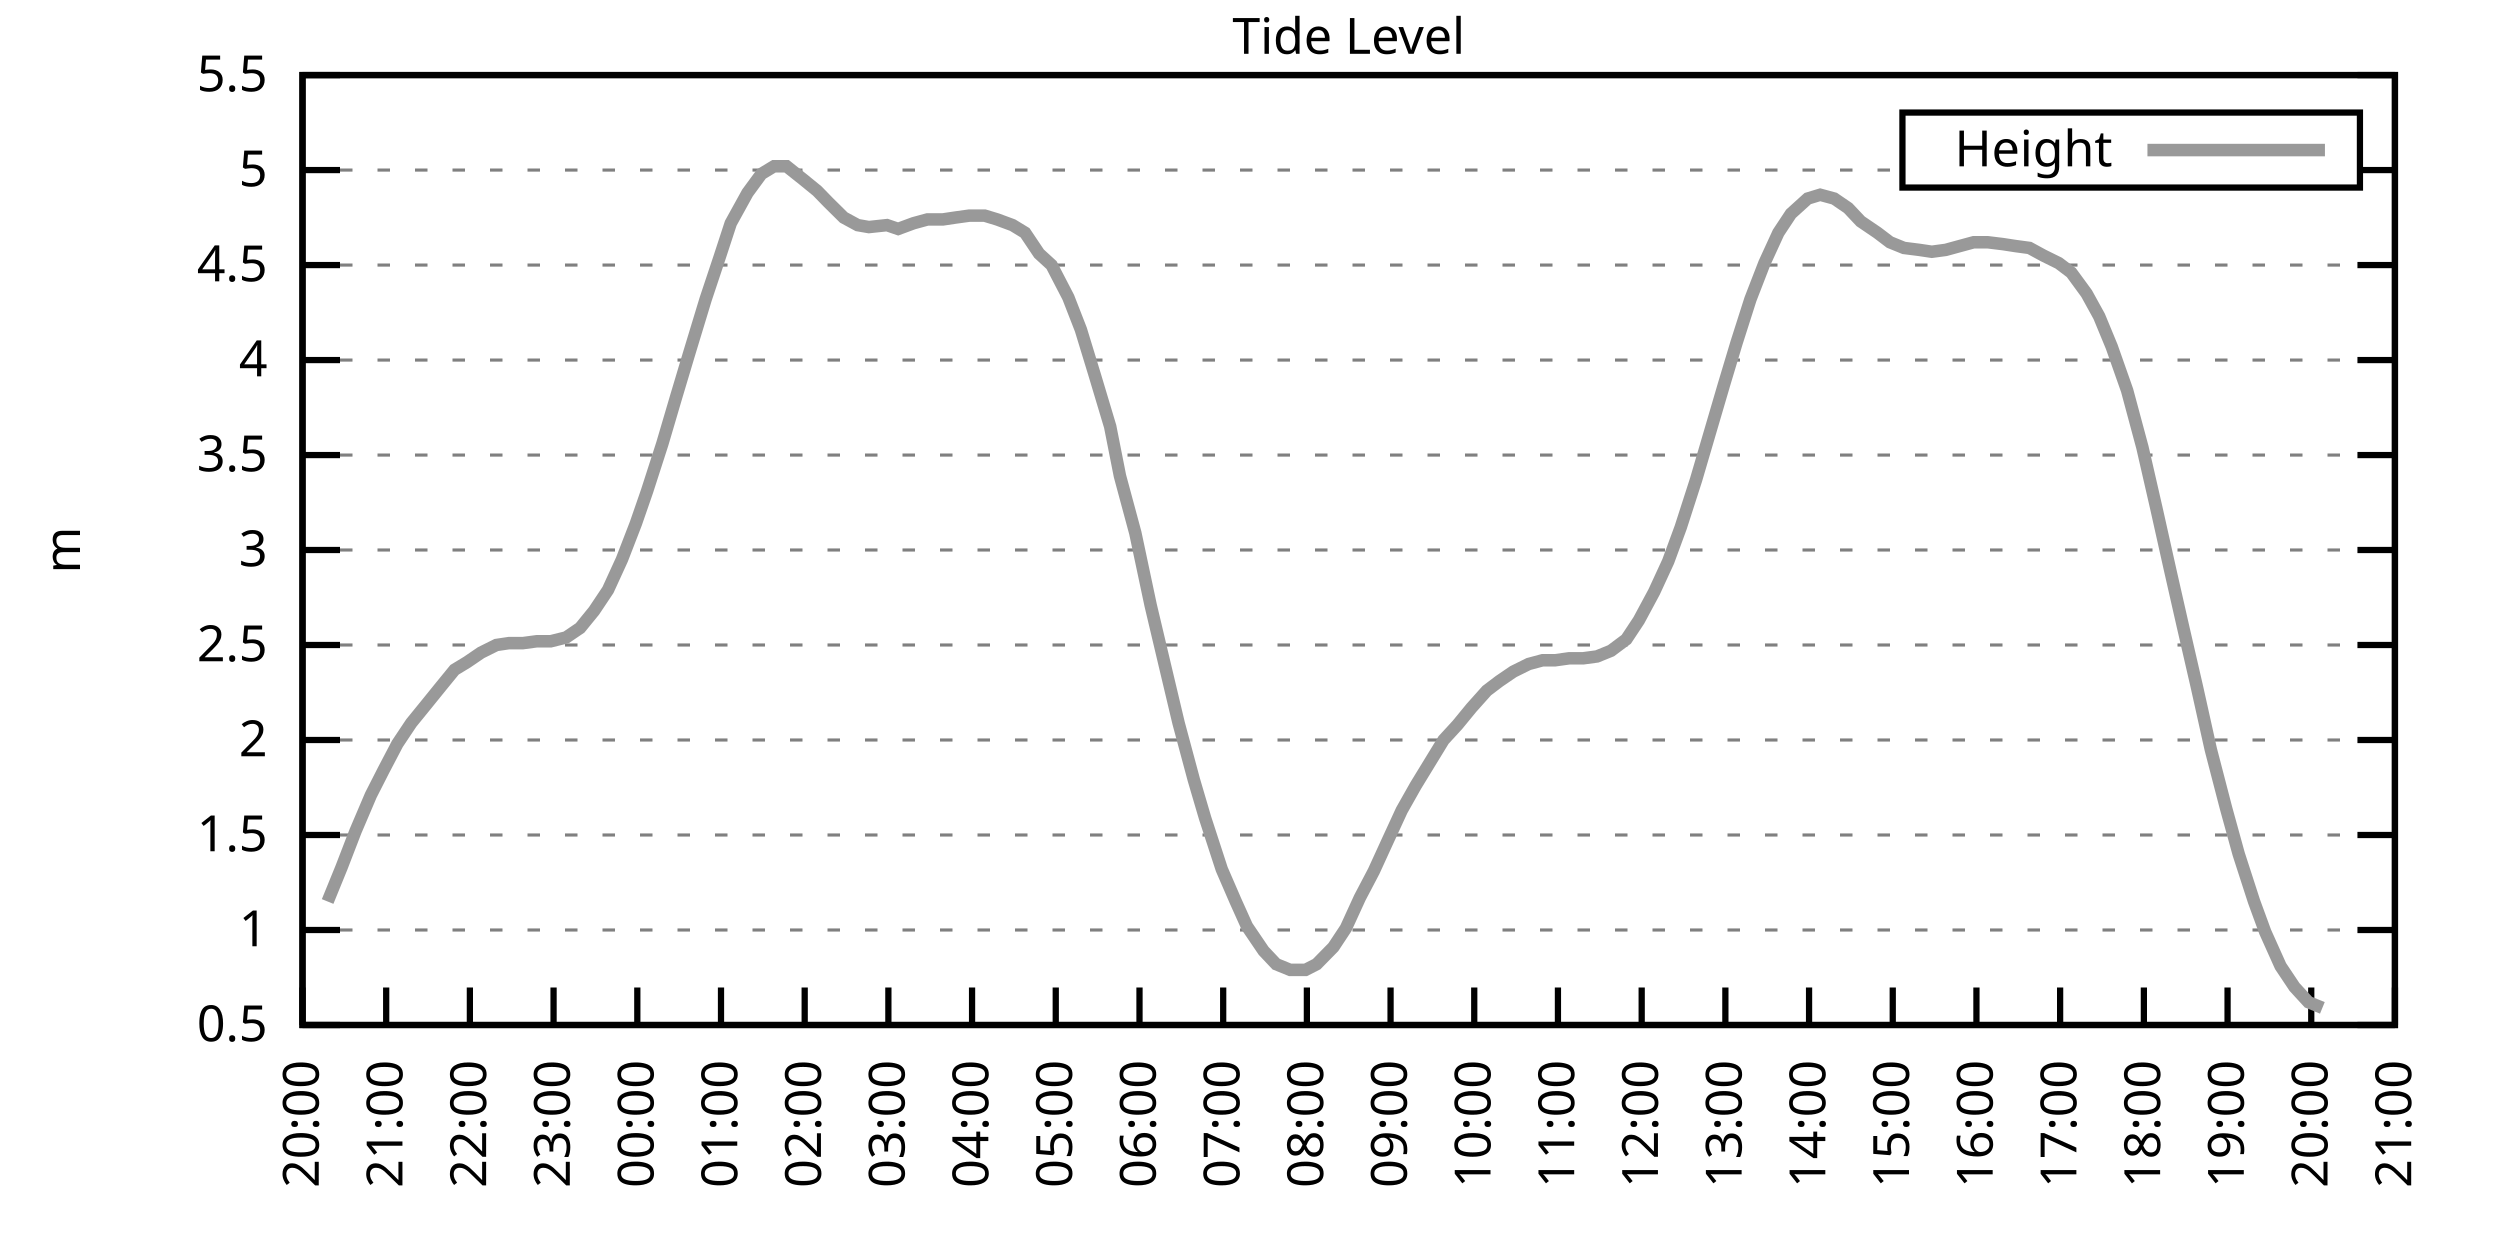
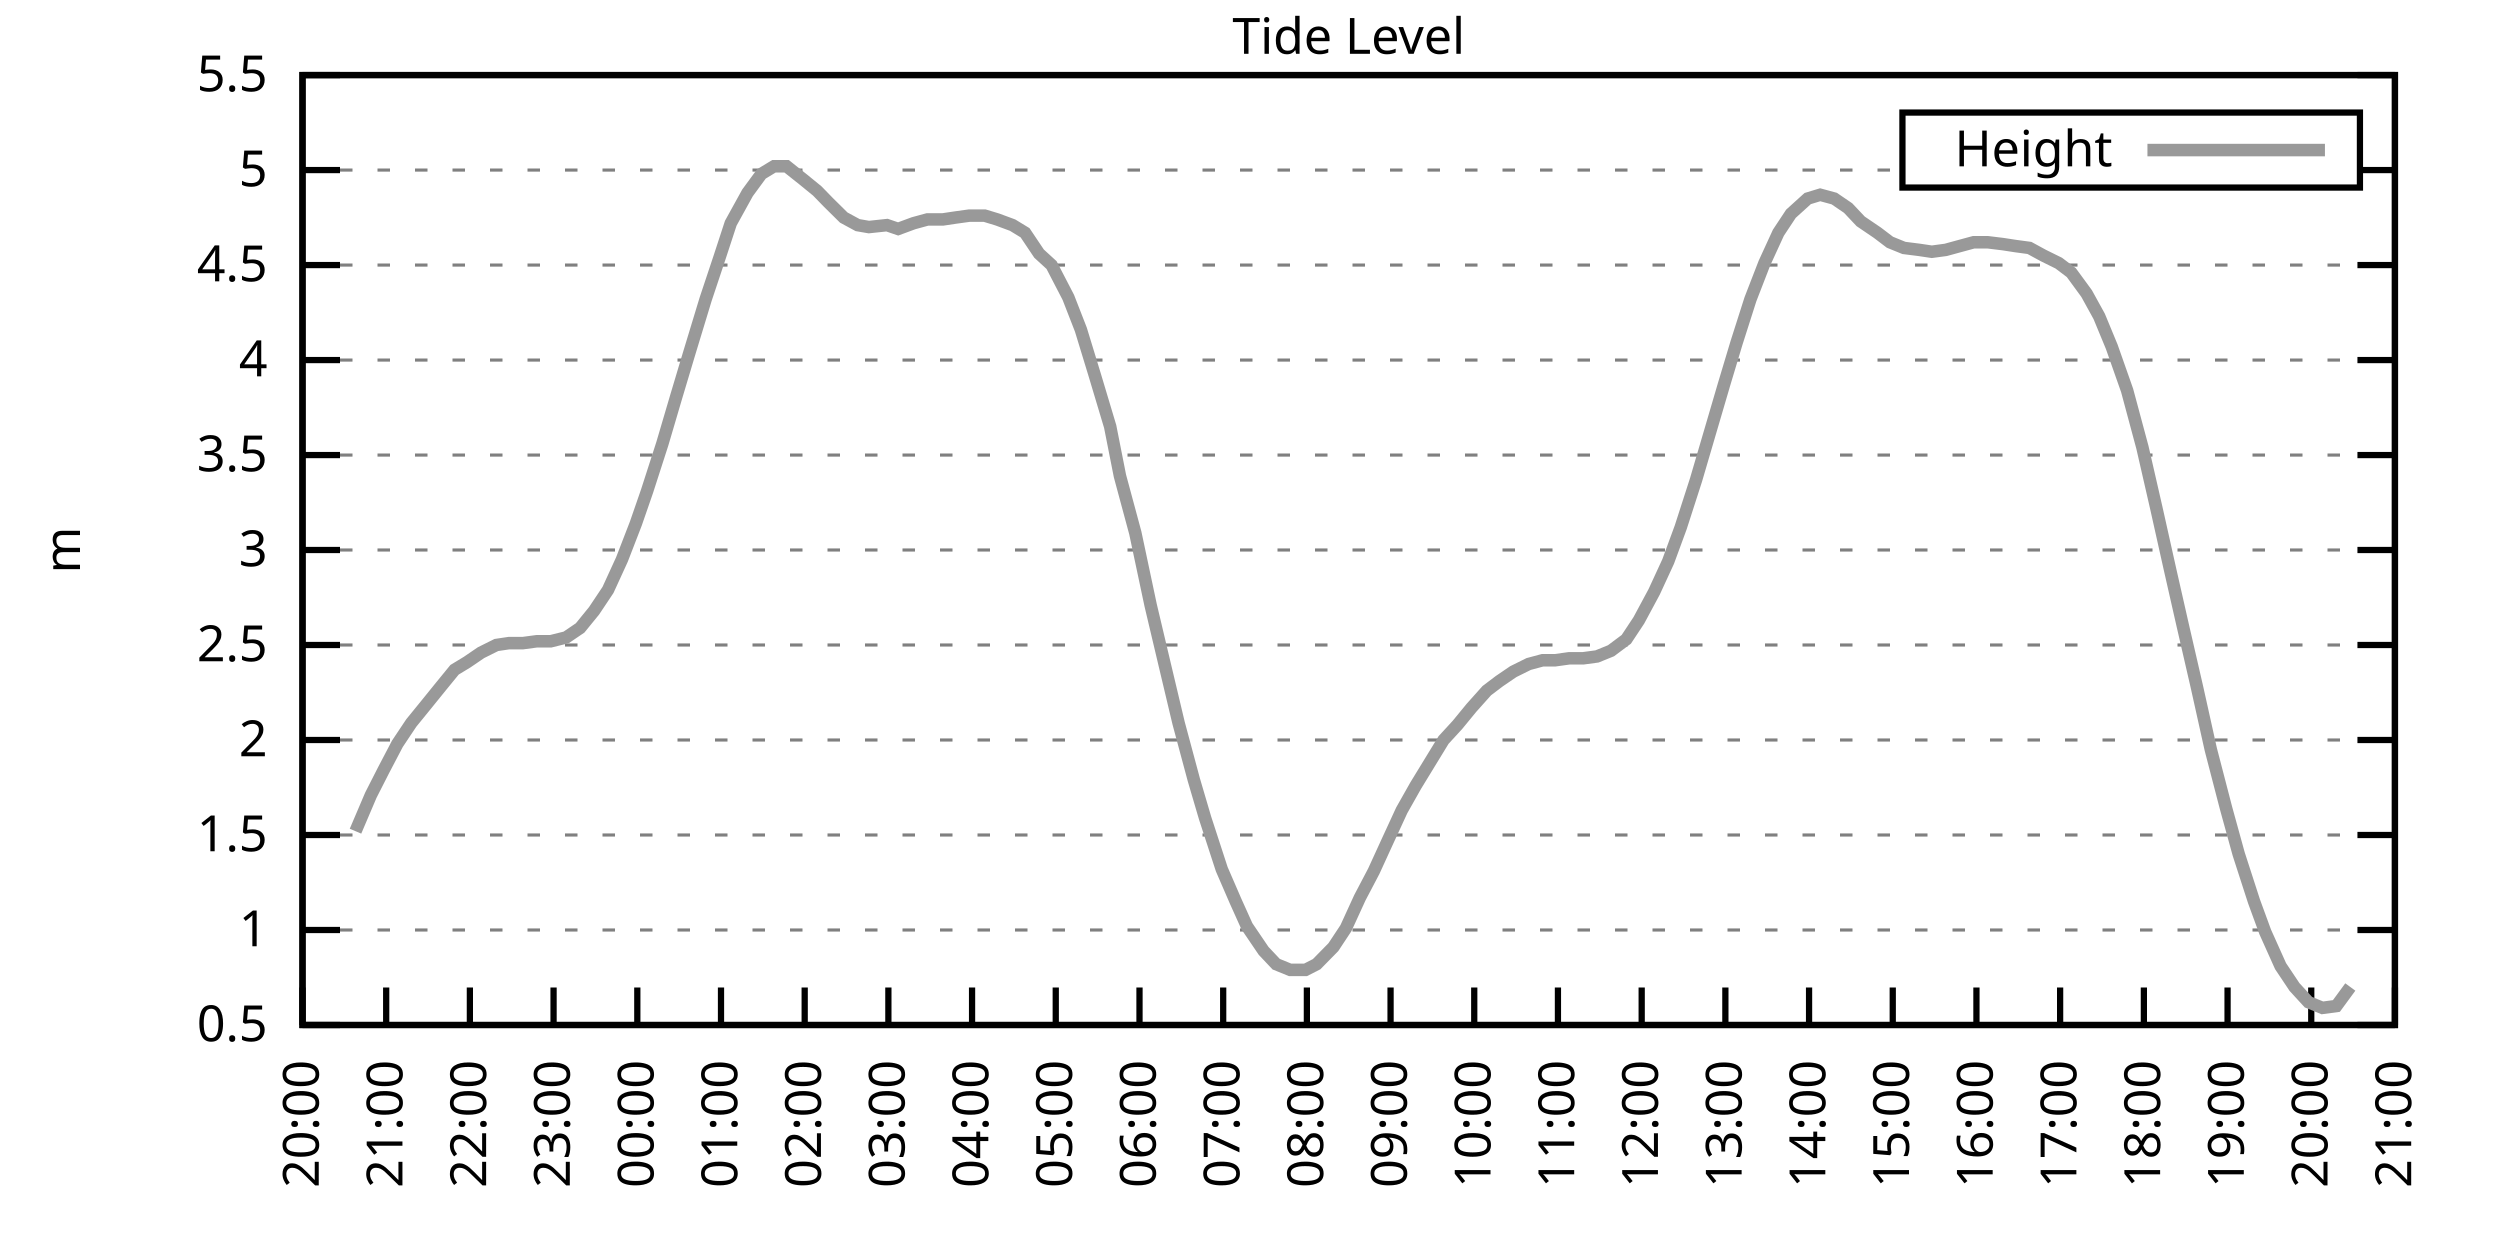
<svg xmlns="http://www.w3.org/2000/svg" xmlns:xlink="http://www.w3.org/1999/xlink" width="400" height="200" viewBox="0 0 400 200">
  <g id="gnuplot_canvas">
    <rect x="0" y="0" width="400" height="200" fill="none" />
    <defs>
      <circle id="gpDot" r="0.5" stroke-width="0.5" stroke="currentColor" />
      <path id="gpPt0" stroke-width="0.333" stroke="currentColor" d="M-1,0 h2 M0,-1 v2" />
      <path id="gpPt1" stroke-width="0.333" stroke="currentColor" d="M-1,-1 L1,1 M1,-1 L-1,1" />
      <path id="gpPt2" stroke-width="0.333" stroke="currentColor" d="M-1,0 L1,0 M0,-1 L0,1 M-1,-1 L1,1 M-1,1 L1,-1" />
      <rect id="gpPt3" stroke-width="0.333" stroke="currentColor" x="-1" y="-1" width="2" height="2" />
      <rect id="gpPt4" stroke-width="0.333" stroke="currentColor" fill="currentColor" x="-1" y="-1" width="2" height="2" />
      <circle id="gpPt5" stroke-width="0.333" stroke="currentColor" cx="0" cy="0" r="1" />
      <use xlink:href="#gpPt5" id="gpPt6" fill="currentColor" stroke="none" />
      <path id="gpPt7" stroke-width="0.333" stroke="currentColor" d="M0,-1.33 L-1.33,0.67 L1.33,0.67 z" />
      <use xlink:href="#gpPt7" id="gpPt8" fill="currentColor" stroke="none" />
      <use xlink:href="#gpPt7" id="gpPt9" stroke="currentColor" transform="rotate(180)" />
      <use xlink:href="#gpPt9" id="gpPt10" fill="currentColor" stroke="none" />
      <use xlink:href="#gpPt3" id="gpPt11" stroke="currentColor" transform="rotate(45)" />
      <use xlink:href="#gpPt11" id="gpPt12" fill="currentColor" stroke="none" />
      <path id="gpPt13" stroke-width="0.333" stroke="currentColor" d="M0,1.330 L1.265,0.411 L0.782,-1.067 L-0.782,-1.076 L-1.265,0.411 z" />
      <use xlink:href="#gpPt13" id="gpPt14" fill="currentColor" stroke="none" />
      <filter id="textbox" filterUnits="objectBoundingBox" x="0" y="0" height="1" width="1">
        <feFlood flood-color="white" flood-opacity="1" result="bgnd" />
        <feComposite in="SourceGraphic" in2="bgnd" operator="atop" />
      </filter>
      <filter id="greybox" filterUnits="objectBoundingBox" x="0" y="0" height="1" width="1">
        <feFlood flood-color="lightgrey" flood-opacity="1" result="grey" />
        <feComposite in="SourceGraphic" in2="grey" operator="atop" />
      </filter>
    </defs>
    <g fill="none" color="white" stroke="currentColor" stroke-width="1.00" stroke-linecap="butt" stroke-linejoin="miter">
</g>
    <g fill="none" color="black" stroke="currentColor" stroke-width="1.00" stroke-linecap="butt" stroke-linejoin="miter">
      <g stroke="none" shape-rendering="crispEdges">
        <polygon fill="rgb(255, 255, 255)" points="48.40,164.00 383.18,164.00 383.18,12.02 48.40,12.02 " />
      </g>
    </g>
    <g fill="none" color="black" stroke="currentColor" stroke-width="1.00" stroke-linecap="butt" stroke-linejoin="miter">
</g>
    <g fill="none" color="black" stroke="black" stroke-width="0.50" stroke-linecap="butt" stroke-linejoin="miter">
</g>
    <g fill="none" color="gray" stroke="currentColor" stroke-width="0.50" stroke-linecap="butt" stroke-linejoin="miter">
      <path stroke="gray" stroke-dasharray="2,4" class="gridline" d="M48.40,164.00 L383.19,164.00  " />
    </g>
    <g fill="none" color="gray" stroke="gray" stroke-width="1.00" stroke-linecap="butt" stroke-linejoin="miter">
</g>
    <g fill="none" color="black" stroke="currentColor" stroke-width="1.00" stroke-linecap="butt" stroke-linejoin="miter">
      <path stroke="black" d="M48.40,164.00 L54.40,164.00 M383.19,164.00 L377.19,164.00  " />
      <g transform="translate(42.80,166.60)" stroke="none" fill="black" font-family="Sans" font-size="8.00" text-anchor="end">
        <text>
          <tspan font-family="Sans"> 0.5</tspan>
        </text>
      </g>
    </g>
    <g fill="none" color="black" stroke="currentColor" stroke-width="1.00" stroke-linecap="butt" stroke-linejoin="miter">
</g>
    <g fill="none" color="black" stroke="black" stroke-width="0.50" stroke-linecap="butt" stroke-linejoin="miter">
</g>
    <g fill="none" color="gray" stroke="currentColor" stroke-width="0.50" stroke-linecap="butt" stroke-linejoin="miter">
      <path stroke="gray" stroke-dasharray="2,4" class="gridline" d="M48.40,148.80 L383.19,148.80  " />
    </g>
    <g fill="none" color="gray" stroke="gray" stroke-width="1.00" stroke-linecap="butt" stroke-linejoin="miter">
</g>
    <g fill="none" color="black" stroke="currentColor" stroke-width="1.00" stroke-linecap="butt" stroke-linejoin="miter">
      <path stroke="black" d="M48.40,148.80 L54.40,148.80 M383.19,148.80 L377.19,148.80  " />
      <g transform="translate(42.80,151.40)" stroke="none" fill="black" font-family="Sans" font-size="8.00" text-anchor="end">
        <text>
          <tspan font-family="Sans"> 1</tspan>
        </text>
      </g>
    </g>
    <g fill="none" color="black" stroke="currentColor" stroke-width="1.00" stroke-linecap="butt" stroke-linejoin="miter">
</g>
    <g fill="none" color="black" stroke="black" stroke-width="0.50" stroke-linecap="butt" stroke-linejoin="miter">
</g>
    <g fill="none" color="gray" stroke="currentColor" stroke-width="0.50" stroke-linecap="butt" stroke-linejoin="miter">
      <path stroke="gray" stroke-dasharray="2,4" class="gridline" d="M48.40,133.60 L383.19,133.60  " />
    </g>
    <g fill="none" color="gray" stroke="gray" stroke-width="1.00" stroke-linecap="butt" stroke-linejoin="miter">
</g>
    <g fill="none" color="black" stroke="currentColor" stroke-width="1.00" stroke-linecap="butt" stroke-linejoin="miter">
      <path stroke="black" d="M48.40,133.60 L54.40,133.60 M383.19,133.60 L377.19,133.60  " />
      <g transform="translate(42.80,136.20)" stroke="none" fill="black" font-family="Sans" font-size="8.00" text-anchor="end">
        <text>
          <tspan font-family="Sans"> 1.5</tspan>
        </text>
      </g>
    </g>
    <g fill="none" color="black" stroke="currentColor" stroke-width="1.00" stroke-linecap="butt" stroke-linejoin="miter">
</g>
    <g fill="none" color="black" stroke="black" stroke-width="0.50" stroke-linecap="butt" stroke-linejoin="miter">
</g>
    <g fill="none" color="gray" stroke="currentColor" stroke-width="0.50" stroke-linecap="butt" stroke-linejoin="miter">
      <path stroke="gray" stroke-dasharray="2,4" class="gridline" d="M48.40,118.40 L383.19,118.40  " />
    </g>
    <g fill="none" color="gray" stroke="gray" stroke-width="1.00" stroke-linecap="butt" stroke-linejoin="miter">
</g>
    <g fill="none" color="black" stroke="currentColor" stroke-width="1.00" stroke-linecap="butt" stroke-linejoin="miter">
      <path stroke="black" d="M48.40,118.40 L54.40,118.40 M383.19,118.40 L377.19,118.40  " />
      <g transform="translate(42.80,121.00)" stroke="none" fill="black" font-family="Sans" font-size="8.00" text-anchor="end">
        <text>
          <tspan font-family="Sans"> 2</tspan>
        </text>
      </g>
    </g>
    <g fill="none" color="black" stroke="currentColor" stroke-width="1.00" stroke-linecap="butt" stroke-linejoin="miter">
</g>
    <g fill="none" color="black" stroke="black" stroke-width="0.50" stroke-linecap="butt" stroke-linejoin="miter">
</g>
    <g fill="none" color="gray" stroke="currentColor" stroke-width="0.50" stroke-linecap="butt" stroke-linejoin="miter">
      <path stroke="gray" stroke-dasharray="2,4" class="gridline" d="M48.40,103.20 L383.19,103.20  " />
    </g>
    <g fill="none" color="gray" stroke="gray" stroke-width="1.00" stroke-linecap="butt" stroke-linejoin="miter">
</g>
    <g fill="none" color="black" stroke="currentColor" stroke-width="1.00" stroke-linecap="butt" stroke-linejoin="miter">
      <path stroke="black" d="M48.40,103.20 L54.40,103.20 M383.19,103.20 L377.19,103.20  " />
      <g transform="translate(42.80,105.80)" stroke="none" fill="black" font-family="Sans" font-size="8.00" text-anchor="end">
        <text>
          <tspan font-family="Sans"> 2.5</tspan>
        </text>
      </g>
    </g>
    <g fill="none" color="black" stroke="currentColor" stroke-width="1.00" stroke-linecap="butt" stroke-linejoin="miter">
</g>
    <g fill="none" color="black" stroke="black" stroke-width="0.50" stroke-linecap="butt" stroke-linejoin="miter">
</g>
    <g fill="none" color="gray" stroke="currentColor" stroke-width="0.50" stroke-linecap="butt" stroke-linejoin="miter">
      <path stroke="gray" stroke-dasharray="2,4" class="gridline" d="M48.40,88.00 L383.19,88.00  " />
    </g>
    <g fill="none" color="gray" stroke="gray" stroke-width="1.00" stroke-linecap="butt" stroke-linejoin="miter">
</g>
    <g fill="none" color="black" stroke="currentColor" stroke-width="1.00" stroke-linecap="butt" stroke-linejoin="miter">
      <path stroke="black" d="M48.40,88.00 L54.40,88.00 M383.19,88.00 L377.19,88.00  " />
      <g transform="translate(42.80,90.60)" stroke="none" fill="black" font-family="Sans" font-size="8.00" text-anchor="end">
        <text>
          <tspan font-family="Sans"> 3</tspan>
        </text>
      </g>
    </g>
    <g fill="none" color="black" stroke="currentColor" stroke-width="1.00" stroke-linecap="butt" stroke-linejoin="miter">
</g>
    <g fill="none" color="black" stroke="black" stroke-width="0.50" stroke-linecap="butt" stroke-linejoin="miter">
</g>
    <g fill="none" color="gray" stroke="currentColor" stroke-width="0.50" stroke-linecap="butt" stroke-linejoin="miter">
      <path stroke="gray" stroke-dasharray="2,4" class="gridline" d="M48.40,72.81 L383.19,72.81  " />
    </g>
    <g fill="none" color="gray" stroke="gray" stroke-width="1.00" stroke-linecap="butt" stroke-linejoin="miter">
</g>
    <g fill="none" color="black" stroke="currentColor" stroke-width="1.00" stroke-linecap="butt" stroke-linejoin="miter">
      <path stroke="black" d="M48.40,72.81 L54.40,72.81 M383.19,72.81 L377.19,72.81  " />
      <g transform="translate(42.80,75.41)" stroke="none" fill="black" font-family="Sans" font-size="8.00" text-anchor="end">
        <text>
          <tspan font-family="Sans"> 3.5</tspan>
        </text>
      </g>
    </g>
    <g fill="none" color="black" stroke="currentColor" stroke-width="1.00" stroke-linecap="butt" stroke-linejoin="miter">
</g>
    <g fill="none" color="black" stroke="black" stroke-width="0.50" stroke-linecap="butt" stroke-linejoin="miter">
</g>
    <g fill="none" color="gray" stroke="currentColor" stroke-width="0.50" stroke-linecap="butt" stroke-linejoin="miter">
      <path stroke="gray" stroke-dasharray="2,4" class="gridline" d="M48.40,57.61 L383.19,57.61  " />
    </g>
    <g fill="none" color="gray" stroke="gray" stroke-width="1.00" stroke-linecap="butt" stroke-linejoin="miter">
</g>
    <g fill="none" color="black" stroke="currentColor" stroke-width="1.00" stroke-linecap="butt" stroke-linejoin="miter">
      <path stroke="black" d="M48.40,57.61 L54.40,57.61 M383.19,57.61 L377.19,57.61  " />
      <g transform="translate(42.80,60.21)" stroke="none" fill="black" font-family="Sans" font-size="8.00" text-anchor="end">
        <text>
          <tspan font-family="Sans"> 4</tspan>
        </text>
      </g>
    </g>
    <g fill="none" color="black" stroke="currentColor" stroke-width="1.00" stroke-linecap="butt" stroke-linejoin="miter">
</g>
    <g fill="none" color="black" stroke="black" stroke-width="0.50" stroke-linecap="butt" stroke-linejoin="miter">
</g>
    <g fill="none" color="gray" stroke="currentColor" stroke-width="0.50" stroke-linecap="butt" stroke-linejoin="miter">
      <path stroke="gray" stroke-dasharray="2,4" class="gridline" d="M48.40,42.41 L383.19,42.41  " />
    </g>
    <g fill="none" color="gray" stroke="gray" stroke-width="1.00" stroke-linecap="butt" stroke-linejoin="miter">
</g>
    <g fill="none" color="black" stroke="currentColor" stroke-width="1.00" stroke-linecap="butt" stroke-linejoin="miter">
      <path stroke="black" d="M48.40,42.41 L54.40,42.41 M383.19,42.41 L377.19,42.41  " />
      <g transform="translate(42.80,45.01)" stroke="none" fill="black" font-family="Sans" font-size="8.00" text-anchor="end">
        <text>
          <tspan font-family="Sans"> 4.5</tspan>
        </text>
      </g>
    </g>
    <g fill="none" color="black" stroke="currentColor" stroke-width="1.00" stroke-linecap="butt" stroke-linejoin="miter">
</g>
    <g fill="none" color="black" stroke="black" stroke-width="0.50" stroke-linecap="butt" stroke-linejoin="miter">
</g>
    <g fill="none" color="gray" stroke="currentColor" stroke-width="0.50" stroke-linecap="butt" stroke-linejoin="miter">
      <path stroke="gray" stroke-dasharray="2,4" class="gridline" d="M48.40,27.21 L304.39,27.21 M377.59,27.21 L383.19,27.21  " />
    </g>
    <g fill="none" color="gray" stroke="gray" stroke-width="1.00" stroke-linecap="butt" stroke-linejoin="miter">
</g>
    <g fill="none" color="black" stroke="currentColor" stroke-width="1.00" stroke-linecap="butt" stroke-linejoin="miter">
      <path stroke="black" d="M48.40,27.21 L54.40,27.21 M383.19,27.21 L377.19,27.21  " />
      <g transform="translate(42.80,29.81)" stroke="none" fill="black" font-family="Sans" font-size="8.00" text-anchor="end">
        <text>
          <tspan font-family="Sans"> 5</tspan>
        </text>
      </g>
    </g>
    <g fill="none" color="black" stroke="currentColor" stroke-width="1.00" stroke-linecap="butt" stroke-linejoin="miter">
</g>
    <g fill="none" color="black" stroke="black" stroke-width="0.50" stroke-linecap="butt" stroke-linejoin="miter">
</g>
    <g fill="none" color="gray" stroke="currentColor" stroke-width="0.50" stroke-linecap="butt" stroke-linejoin="miter">
      <path stroke="gray" stroke-dasharray="2,4" class="gridline" d="M48.40,12.01 L383.19,12.01  " />
    </g>
    <g fill="none" color="gray" stroke="gray" stroke-width="1.00" stroke-linecap="butt" stroke-linejoin="miter">
</g>
    <g fill="none" color="black" stroke="currentColor" stroke-width="1.00" stroke-linecap="butt" stroke-linejoin="miter">
      <path stroke="black" d="M48.40,12.01 L54.40,12.01 M383.19,12.01 L377.19,12.01  " />
      <g transform="translate(42.80,14.61)" stroke="none" fill="black" font-family="Sans" font-size="8.00" text-anchor="end">
        <text>
          <tspan font-family="Sans"> 5.5</tspan>
        </text>
      </g>
    </g>
    <g fill="none" color="black" stroke="currentColor" stroke-width="1.00" stroke-linecap="butt" stroke-linejoin="miter">
      <path stroke="black" d="M48.40,164.00 L48.40,158.00  " />
      <g transform="translate(51.00,169.60) rotate(270.00)" stroke="none" fill="black" font-family="Sans" font-size="8.00" text-anchor="end">
        <text>
          <tspan font-family="Sans">20:00</tspan>
        </text>
      </g>
    </g>
    <g fill="none" color="black" stroke="currentColor" stroke-width="1.00" stroke-linecap="butt" stroke-linejoin="miter">
      <path stroke="black" d="M61.79,164.00 L61.79,158.00  " />
      <g transform="translate(64.39,169.60) rotate(270.00)" stroke="none" fill="black" font-family="Sans" font-size="8.00" text-anchor="end">
        <text>
          <tspan font-family="Sans">21:00</tspan>
        </text>
      </g>
    </g>
    <g fill="none" color="black" stroke="currentColor" stroke-width="1.00" stroke-linecap="butt" stroke-linejoin="miter">
      <path stroke="black" d="M75.18,164.00 L75.18,158.00  " />
      <g transform="translate(77.78,169.60) rotate(270.00)" stroke="none" fill="black" font-family="Sans" font-size="8.00" text-anchor="end">
        <text>
          <tspan font-family="Sans">22:00</tspan>
        </text>
      </g>
    </g>
    <g fill="none" color="black" stroke="currentColor" stroke-width="1.00" stroke-linecap="butt" stroke-linejoin="miter">
      <path stroke="black" d="M88.57,164.00 L88.57,158.00  " />
      <g transform="translate(91.17,169.60) rotate(270.00)" stroke="none" fill="black" font-family="Sans" font-size="8.00" text-anchor="end">
        <text>
          <tspan font-family="Sans">23:00</tspan>
        </text>
      </g>
    </g>
    <g fill="none" color="black" stroke="currentColor" stroke-width="1.00" stroke-linecap="butt" stroke-linejoin="miter">
      <path stroke="black" d="M101.97,164.00 L101.97,158.00  " />
      <g transform="translate(104.57,169.60) rotate(270.00)" stroke="none" fill="black" font-family="Sans" font-size="8.00" text-anchor="end">
        <text>
          <tspan font-family="Sans">00:00</tspan>
        </text>
      </g>
    </g>
    <g fill="none" color="black" stroke="currentColor" stroke-width="1.00" stroke-linecap="butt" stroke-linejoin="miter">
      <path stroke="black" d="M115.36,164.00 L115.36,158.00  " />
      <g transform="translate(117.96,169.60) rotate(270.00)" stroke="none" fill="black" font-family="Sans" font-size="8.00" text-anchor="end">
        <text>
          <tspan font-family="Sans">01:00</tspan>
        </text>
      </g>
    </g>
    <g fill="none" color="black" stroke="currentColor" stroke-width="1.00" stroke-linecap="butt" stroke-linejoin="miter">
      <path stroke="black" d="M128.75,164.00 L128.75,158.00  " />
      <g transform="translate(131.35,169.60) rotate(270.00)" stroke="none" fill="black" font-family="Sans" font-size="8.00" text-anchor="end">
        <text>
          <tspan font-family="Sans">02:00</tspan>
        </text>
      </g>
    </g>
    <g fill="none" color="black" stroke="currentColor" stroke-width="1.00" stroke-linecap="butt" stroke-linejoin="miter">
      <path stroke="black" d="M142.14,164.00 L142.14,158.00  " />
      <g transform="translate(144.74,169.60) rotate(270.00)" stroke="none" fill="black" font-family="Sans" font-size="8.00" text-anchor="end">
        <text>
          <tspan font-family="Sans">03:00</tspan>
        </text>
      </g>
    </g>
    <g fill="none" color="black" stroke="currentColor" stroke-width="1.00" stroke-linecap="butt" stroke-linejoin="miter">
      <path stroke="black" d="M155.53,164.00 L155.53,158.00  " />
      <g transform="translate(158.13,169.60) rotate(270.00)" stroke="none" fill="black" font-family="Sans" font-size="8.00" text-anchor="end">
        <text>
          <tspan font-family="Sans">04:00</tspan>
        </text>
      </g>
    </g>
    <g fill="none" color="black" stroke="currentColor" stroke-width="1.00" stroke-linecap="butt" stroke-linejoin="miter">
      <path stroke="black" d="M168.92,164.00 L168.92,158.00  " />
      <g transform="translate(171.52,169.60) rotate(270.00)" stroke="none" fill="black" font-family="Sans" font-size="8.00" text-anchor="end">
        <text>
          <tspan font-family="Sans">05:00</tspan>
        </text>
      </g>
    </g>
    <g fill="none" color="black" stroke="currentColor" stroke-width="1.00" stroke-linecap="butt" stroke-linejoin="miter">
      <path stroke="black" d="M182.32,164.00 L182.32,158.00  " />
      <g transform="translate(184.92,169.60) rotate(270.00)" stroke="none" fill="black" font-family="Sans" font-size="8.00" text-anchor="end">
        <text>
          <tspan font-family="Sans">06:00</tspan>
        </text>
      </g>
    </g>
    <g fill="none" color="black" stroke="currentColor" stroke-width="1.00" stroke-linecap="butt" stroke-linejoin="miter">
      <path stroke="black" d="M195.71,164.00 L195.71,158.00  " />
      <g transform="translate(198.31,169.60) rotate(270.00)" stroke="none" fill="black" font-family="Sans" font-size="8.00" text-anchor="end">
        <text>
          <tspan font-family="Sans">07:00</tspan>
        </text>
      </g>
    </g>
    <g fill="none" color="black" stroke="currentColor" stroke-width="1.00" stroke-linecap="butt" stroke-linejoin="miter">
      <path stroke="black" d="M209.10,164.00 L209.10,158.00  " />
      <g transform="translate(211.70,169.60) rotate(270.00)" stroke="none" fill="black" font-family="Sans" font-size="8.00" text-anchor="end">
        <text>
          <tspan font-family="Sans">08:00</tspan>
        </text>
      </g>
    </g>
    <g fill="none" color="black" stroke="currentColor" stroke-width="1.00" stroke-linecap="butt" stroke-linejoin="miter">
      <path stroke="black" d="M222.49,164.00 L222.49,158.00  " />
      <g transform="translate(225.09,169.60) rotate(270.00)" stroke="none" fill="black" font-family="Sans" font-size="8.00" text-anchor="end">
        <text>
          <tspan font-family="Sans">09:00</tspan>
        </text>
      </g>
    </g>
    <g fill="none" color="black" stroke="currentColor" stroke-width="1.00" stroke-linecap="butt" stroke-linejoin="miter">
      <path stroke="black" d="M235.88,164.00 L235.88,158.00  " />
      <g transform="translate(238.48,169.60) rotate(270.00)" stroke="none" fill="black" font-family="Sans" font-size="8.00" text-anchor="end">
        <text>
          <tspan font-family="Sans">10:00</tspan>
        </text>
      </g>
    </g>
    <g fill="none" color="black" stroke="currentColor" stroke-width="1.00" stroke-linecap="butt" stroke-linejoin="miter">
      <path stroke="black" d="M249.27,164.00 L249.27,158.00  " />
      <g transform="translate(251.87,169.60) rotate(270.00)" stroke="none" fill="black" font-family="Sans" font-size="8.00" text-anchor="end">
        <text>
          <tspan font-family="Sans">11:00</tspan>
        </text>
      </g>
    </g>
    <g fill="none" color="black" stroke="currentColor" stroke-width="1.00" stroke-linecap="butt" stroke-linejoin="miter">
      <path stroke="black" d="M262.67,164.00 L262.67,158.00  " />
      <g transform="translate(265.27,169.60) rotate(270.00)" stroke="none" fill="black" font-family="Sans" font-size="8.00" text-anchor="end">
        <text>
          <tspan font-family="Sans">12:00</tspan>
        </text>
      </g>
    </g>
    <g fill="none" color="black" stroke="currentColor" stroke-width="1.00" stroke-linecap="butt" stroke-linejoin="miter">
      <path stroke="black" d="M276.06,164.00 L276.06,158.00  " />
      <g transform="translate(278.66,169.60) rotate(270.00)" stroke="none" fill="black" font-family="Sans" font-size="8.00" text-anchor="end">
        <text>
          <tspan font-family="Sans">13:00</tspan>
        </text>
      </g>
    </g>
    <g fill="none" color="black" stroke="currentColor" stroke-width="1.00" stroke-linecap="butt" stroke-linejoin="miter">
      <path stroke="black" d="M289.45,164.00 L289.45,158.00  " />
      <g transform="translate(292.05,169.60) rotate(270.00)" stroke="none" fill="black" font-family="Sans" font-size="8.00" text-anchor="end">
        <text>
          <tspan font-family="Sans">14:00</tspan>
        </text>
      </g>
    </g>
    <g fill="none" color="black" stroke="currentColor" stroke-width="1.00" stroke-linecap="butt" stroke-linejoin="miter">
      <path stroke="black" d="M302.84,164.00 L302.84,158.00  " />
      <g transform="translate(305.44,169.60) rotate(270.00)" stroke="none" fill="black" font-family="Sans" font-size="8.00" text-anchor="end">
        <text>
          <tspan font-family="Sans">15:00</tspan>
        </text>
      </g>
    </g>
    <g fill="none" color="black" stroke="currentColor" stroke-width="1.00" stroke-linecap="butt" stroke-linejoin="miter">
      <path stroke="black" d="M316.23,164.00 L316.23,158.00  " />
      <g transform="translate(318.83,169.60) rotate(270.00)" stroke="none" fill="black" font-family="Sans" font-size="8.00" text-anchor="end">
        <text>
          <tspan font-family="Sans">16:00</tspan>
        </text>
      </g>
    </g>
    <g fill="none" color="black" stroke="currentColor" stroke-width="1.00" stroke-linecap="butt" stroke-linejoin="miter">
      <path stroke="black" d="M329.62,164.00 L329.62,158.00  " />
      <g transform="translate(332.22,169.60) rotate(270.00)" stroke="none" fill="black" font-family="Sans" font-size="8.00" text-anchor="end">
        <text>
          <tspan font-family="Sans">17:00</tspan>
        </text>
      </g>
    </g>
    <g fill="none" color="black" stroke="currentColor" stroke-width="1.00" stroke-linecap="butt" stroke-linejoin="miter">
      <path stroke="black" d="M343.02,164.00 L343.02,158.00  " />
      <g transform="translate(345.62,169.60) rotate(270.00)" stroke="none" fill="black" font-family="Sans" font-size="8.00" text-anchor="end">
        <text>
          <tspan font-family="Sans">18:00</tspan>
        </text>
      </g>
    </g>
    <g fill="none" color="black" stroke="currentColor" stroke-width="1.00" stroke-linecap="butt" stroke-linejoin="miter">
      <path stroke="black" d="M356.41,164.00 L356.41,158.00  " />
      <g transform="translate(359.01,169.60) rotate(270.00)" stroke="none" fill="black" font-family="Sans" font-size="8.00" text-anchor="end">
        <text>
          <tspan font-family="Sans">19:00</tspan>
        </text>
      </g>
    </g>
    <g fill="none" color="black" stroke="currentColor" stroke-width="1.00" stroke-linecap="butt" stroke-linejoin="miter">
      <path stroke="black" d="M369.80,164.00 L369.80,158.00  " />
      <g transform="translate(372.40,169.60) rotate(270.00)" stroke="none" fill="black" font-family="Sans" font-size="8.00" text-anchor="end">
        <text>
          <tspan font-family="Sans">20:00</tspan>
        </text>
      </g>
    </g>
    <g fill="none" color="black" stroke="currentColor" stroke-width="1.00" stroke-linecap="butt" stroke-linejoin="miter">
      <path stroke="black" d="M383.19,164.00 L383.19,158.00  " />
      <g transform="translate(385.79,169.60) rotate(270.00)" stroke="none" fill="black" font-family="Sans" font-size="8.00" text-anchor="end">
        <text>
          <tspan font-family="Sans">21:00</tspan>
        </text>
      </g>
    </g>
    <g fill="none" color="black" stroke="currentColor" stroke-width="1.00" stroke-linecap="butt" stroke-linejoin="miter">
</g>
    <g fill="none" color="black" stroke="currentColor" stroke-width="1.00" stroke-linecap="butt" stroke-linejoin="miter">
      <path stroke="black" d="M48.40,12.01 L48.40,164.00 L383.19,164.00 L383.19,12.01 L48.40,12.01 Z  " />
    </g>
    <g fill="none" color="black" stroke="currentColor" stroke-width="1.00" stroke-linecap="butt" stroke-linejoin="miter">
</g>
    <g fill="none" color="black" stroke="currentColor" stroke-width="1.00" stroke-linecap="butt" stroke-linejoin="miter">
      <path stroke="black" d="M304.39,30.01 L304.39,18.01 L377.59,18.01 L377.59,30.01 L304.39,30.01 Z  " />
    </g>
    <g id="Tide_level_plot_1">
      <g fill="none" color="white" stroke="black" stroke-width="2.00" stroke-linecap="butt" stroke-linejoin="miter">
</g>
      <g fill="none" color="black" stroke="currentColor" stroke-width="2.00" stroke-linecap="butt" stroke-linejoin="miter">
        <g transform="translate(337.99,26.61)" stroke="none" fill="black" font-family="Sans" font-size="8.00" text-anchor="end">
          <text>
            <tspan font-family="Sans">Height</tspan>
          </text>
        </g>
      </g>
      <g fill="none" color="black" stroke="currentColor" stroke-width="2.00" stroke-linecap="butt" stroke-linejoin="miter">
-         <path stroke="rgb(153, 153, 153)" d="M343.59,24.01 L371.99,24.01 M52.42,144.24 L54.65,138.77 L56.88,132.99 L59.34,127.22 L61.35,123.27 L63.58,119.01   L65.81,115.67 L68.04,112.93 L70.50,109.89 L72.73,107.16 L74.74,105.94 L76.97,104.42 L79.42,103.20 L81.43,102.90   L83.66,102.90 L85.90,102.60 L88.13,102.60 L90.58,101.99 L92.82,100.47 L95.05,97.73 L97.28,94.39 L99.51,89.52   L101.74,83.75 L103.53,78.58 L105.98,70.98 L108.22,63.38 L110.22,56.70 L112.90,47.88 L115.13,41.19 L116.92,35.72   L119.60,30.86 L121.83,27.82 L123.84,26.60 L125.85,26.60 L128.53,28.73 L130.76,30.55 L132.54,32.38 L135.00,34.81   L137.23,36.02 L139.02,36.33 L141.92,36.02 L143.70,36.63 L146.16,35.72 L148.39,35.11 L150.85,35.11 L152.85,34.81   L155.09,34.50 L157.54,34.50 L159.55,35.11 L162.01,36.02 L164.01,37.24 L166.25,40.58 L168.25,42.41 L170.93,47.58   L172.94,52.74 L175.17,60.04 L177.63,68.25 L179.19,76.15 L181.65,85.27 L184.10,96.82 L186.33,106.24 L188.57,115.67   L191.02,124.79 L192.81,130.87 L195.48,139.07 L197.72,144.24 L199.50,148.19 L202.18,152.14 L204.19,154.27 L206.42,155.18   L208.88,155.18 L210.66,154.27 L213.34,151.54 L215.35,148.50 L217.58,143.63 L219.81,139.38 L222.04,134.51 L224.28,129.65   L226.51,125.70 L228.74,122.05 L230.97,118.40 L233.20,115.97 L235.44,113.24 L237.89,110.50 L239.90,108.98 L242.13,107.46   L244.59,106.24 L246.82,105.64 L248.83,105.64 L251.06,105.33 L253.29,105.33 L255.52,105.03 L257.76,104.12 L260.21,102.29   L262.22,99.25 L264.67,94.69 L266.91,89.83 L268.92,84.36 L271.37,76.76 L273.60,69.16 L275.83,61.56 L277.84,54.87   L280.07,47.88 L282.31,42.10 L284.54,37.24 L286.55,34.20 L289.23,31.77 L291.23,31.16 L293.47,31.77 L295.70,33.29   L297.71,35.42 L300.39,37.24 L302.39,38.76 L304.63,39.67 L307.08,39.98 L309.09,40.28 L311.32,39.98 L313.55,39.37   L315.79,38.76 L318.02,38.76 L320.47,39.06 L322.48,39.37 L324.71,39.67 L326.95,40.89 L329.40,42.10 L331.41,43.62   L333.86,46.97 L335.87,50.62 L337.88,55.48 L340.34,62.47 L342.79,71.59 L345.02,81.32 L347.26,91.35 L349.26,100.16   L351.50,109.89 L353.73,119.92 L356.18,129.35 L358.19,136.64 L360.65,144.24 L362.43,149.10 L364.89,154.58 L367.12,157.92   L369.35,160.35 L371.58,161.26  " />
+         <path stroke="rgb(153, 153, 153)" d="M343.59,24.01 L371.99,24.01 M56.88,132.99 L59.34,127.22 L61.35,123.27 L63.58,119.01 L65.81,115.67 L68.04,112.93   L70.50,109.89 L72.73,107.16 L74.74,105.94 L76.97,104.42 L79.42,103.20 L81.43,102.90 L83.66,102.90 L85.90,102.60   L88.13,102.60 L90.58,101.99 L92.82,100.47 L95.05,97.73 L97.28,94.39 L99.51,89.52 L101.74,83.75 L103.53,78.58   L105.98,70.98 L108.22,63.38 L110.22,56.70 L112.90,47.88 L115.13,41.19 L116.92,35.72 L119.60,30.86 L121.83,27.82   L123.84,26.60 L125.85,26.60 L128.53,28.73 L130.76,30.55 L132.54,32.38 L135.00,34.81 L137.23,36.02 L139.02,36.33   L141.92,36.02 L143.70,36.63 L146.16,35.72 L148.39,35.11 L150.85,35.11 L152.85,34.81 L155.09,34.50 L157.54,34.50   L159.55,35.11 L162.01,36.02 L164.01,37.24 L166.25,40.58 L168.25,42.41 L170.93,47.58 L172.94,52.74 L175.17,60.04   L177.63,68.25 L179.19,76.15 L181.65,85.27 L184.10,96.82 L186.33,106.24 L188.57,115.67 L191.02,124.79 L192.81,130.87   L195.48,139.07 L197.72,144.24 L199.50,148.19 L202.18,152.14 L204.19,154.27 L206.42,155.18 L208.88,155.18 L210.66,154.27   L213.34,151.54 L215.35,148.50 L217.58,143.63 L219.81,139.38 L222.04,134.51 L224.28,129.65 L226.51,125.70 L228.74,122.05   L230.97,118.40 L233.20,115.97 L235.44,113.24 L237.89,110.50 L239.90,108.98 L242.13,107.46 L244.59,106.24 L246.82,105.64   L248.83,105.64 L251.06,105.33 L253.29,105.33 L255.52,105.03 L257.76,104.12 L260.21,102.29 L262.22,99.25 L264.67,94.69   L266.91,89.83 L268.92,84.36 L271.37,76.76 L273.60,69.16 L275.83,61.56 L277.84,54.87 L280.07,47.88 L282.31,42.10   L284.54,37.24 L286.55,34.20 L289.23,31.77 L291.23,31.16 L293.47,31.77 L295.70,33.29 L297.71,35.42 L300.39,37.24   L302.39,38.76 L304.63,39.67 L307.08,39.98 L309.09,40.28 L311.32,39.98 L313.55,39.37 L315.79,38.76 L318.02,38.76   L320.47,39.06 L322.48,39.37 L324.71,39.67 L326.95,40.89 L329.40,42.10 L331.41,43.62 L333.86,46.97 L335.87,50.62   L337.88,55.48 L340.34,62.47 L342.79,71.59 L345.02,81.32 L347.26,91.35 L349.26,100.16 L351.50,109.89 L353.73,119.92   L356.18,129.35 L358.19,136.64 L360.65,144.24 L362.43,149.10 L364.89,154.58 L367.12,157.92 L369.35,160.35 L371.58,161.26   L373.82,160.96 L376.05,157.92  " />
      </g>
    </g>
    <g fill="none" color="black" stroke="currentColor" stroke-width="2.00" stroke-linecap="butt" stroke-linejoin="miter">
</g>
    <g fill="none" color="black" stroke="black" stroke-width="1.00" stroke-linecap="butt" stroke-linejoin="miter">
</g>
    <g fill="none" color="black" stroke="currentColor" stroke-width="1.00" stroke-linecap="butt" stroke-linejoin="miter">
      <path stroke="black" d="M48.40,12.01 L48.40,164.00 L383.19,164.00 L383.19,12.01 L48.40,12.01 Z  " />
      <g transform="translate(12.80,88.01) rotate(270.00)" stroke="none" fill="black" font-family="Sans" font-size="8.00" text-anchor="middle">
        <text>
          <tspan font-family="Sans">m</tspan>
        </text>
      </g>
    </g>
    <g fill="none" color="black" stroke="currentColor" stroke-width="1.00" stroke-linecap="butt" stroke-linejoin="miter">
</g>
    <g fill="none" color="black" stroke="currentColor" stroke-width="1.00" stroke-linecap="butt" stroke-linejoin="miter">
      <g transform="translate(215.79,8.61)" stroke="none" fill="black" font-family="Sans" font-size="8.00" text-anchor="middle">
        <text>
          <tspan font-family="Sans">Tide Level</tspan>
        </text>
      </g>
    </g>
    <g fill="none" color="black" stroke="currentColor" stroke-width="1.00" stroke-linecap="butt" stroke-linejoin="miter">
</g>
  </g>
</svg>
